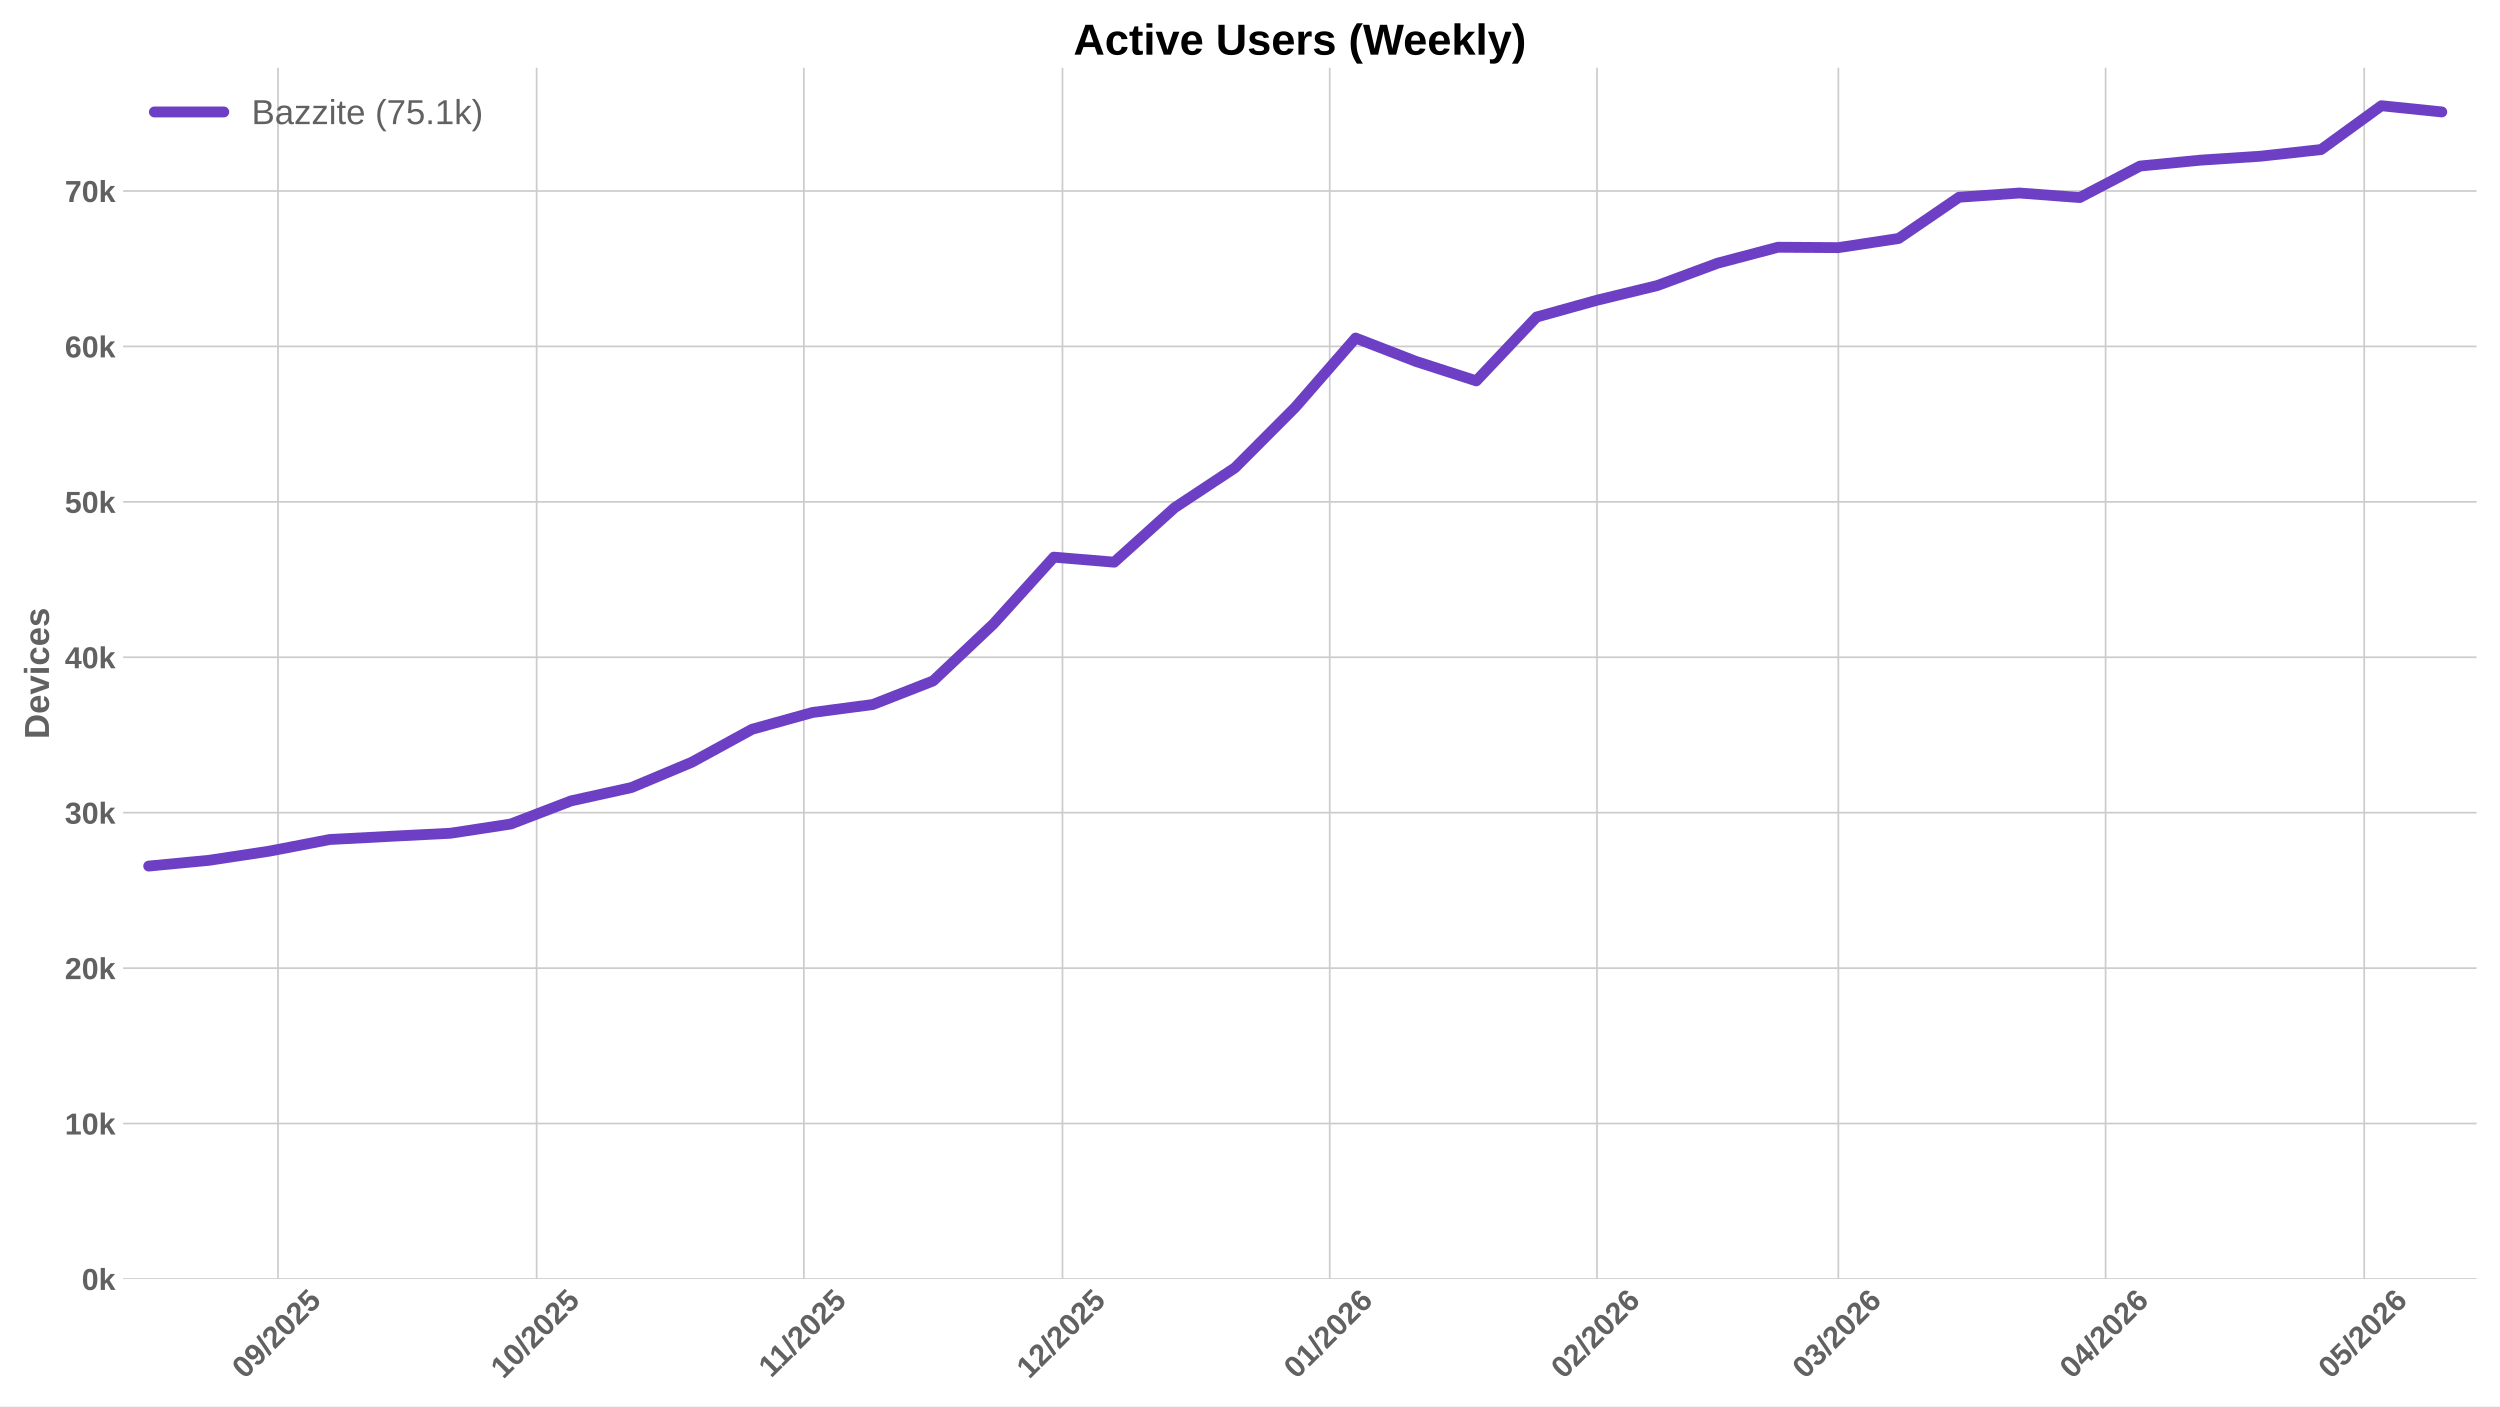
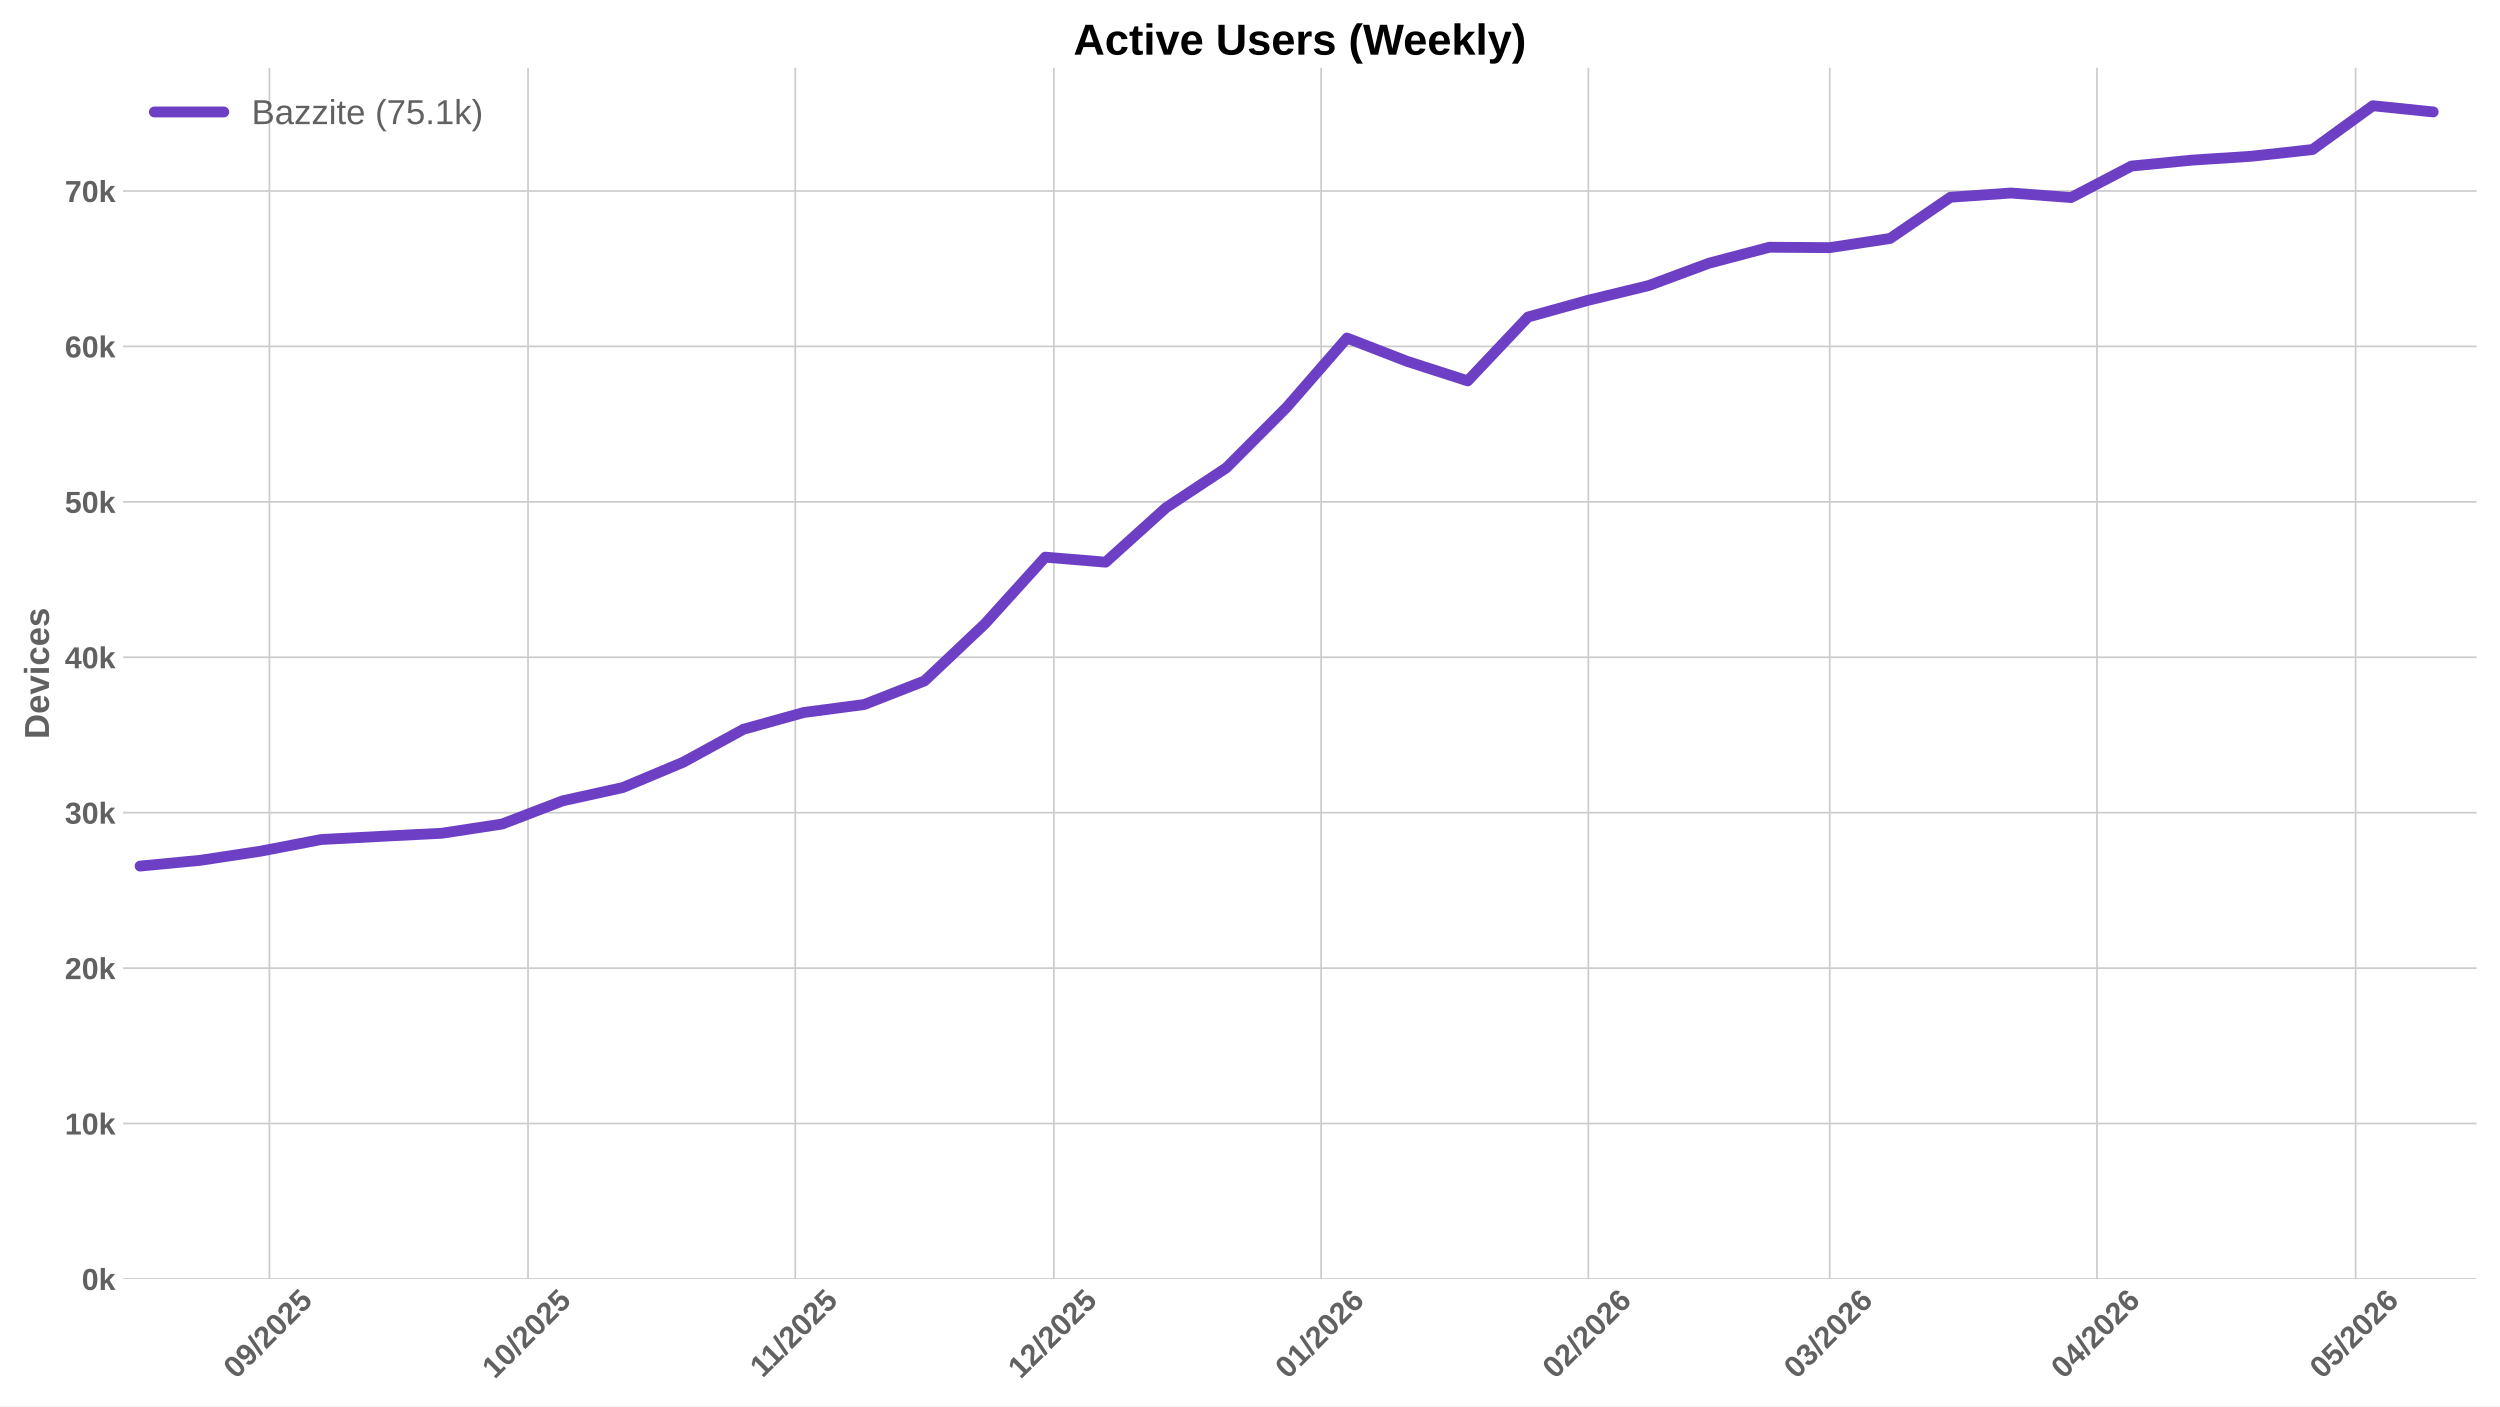
<svg xmlns="http://www.w3.org/2000/svg" xmlns:xlink="http://www.w3.org/1999/xlink" width="1152pt" height="648pt" viewBox="0 0 1152 648" version="1.1">
  <defs>
    <style type="text/css">*{stroke-linejoin: round; stroke-linecap: butt}</style>
  </defs>
  <g id="figure_1">
    <g id="patch_1">
      <path d="M 0 648  L 1152 648  L 1152 0  L 0 0  z " style="fill: #ffffff" />
    </g>
    <g id="axes_1">
      <g id="patch_2">
        <path d="M 56.73 589.343  L 1141.2 589.343  L 1141.2 31.2  L 56.73 31.2  z " style="fill: #ffffff" />
      </g>
      <g id="matplotlib.axis_1">
        <g id="xtick_1">
          <g id="line2d_1">
-             <path d="M 128.104 589.343  L 128.104 31.2  " clip-path="url(#p5f7fe7b338)" style="fill: none; stroke: #cccccc; stroke-width: 0.8; stroke-linecap: round" />
+             <path d="M 124.14 589.343  L 124.14 31.2  " clip-path="url(#p5239905f31)" style="fill: none; stroke: #cccccc; stroke-width: 0.8; stroke-linecap: round" />
          </g>
          <g id="line2d_2" />
          <g id="text_1">
-             <g style="fill: #616161" transform="translate(112.7736 635.7977) rotate(-45) scale(0.14 -0.14)">
+             <g style="fill: #616161" transform="translate(108.8101 635.7977) rotate(-45) scale(0.14 -0.14)">
              <defs>
                <path id="LiberationSans-Bold-30" d="M 3297 2203  Q 3297 1088 2914 512  Q 2531 -63 1766 -63  Q 253 -63 253 2203  Q 253 2994 418 3494  Q 584 3994 915 4231  Q 1247 4469 1791 4469  Q 2572 4469 2934 3903  Q 3297 3338 3297 2203  z M 2416 2203  Q 2416 2813 2356 3150  Q 2297 3488 2165 3634  Q 2034 3781 1784 3781  Q 1519 3781 1383 3632  Q 1247 3484 1189 3148  Q 1131 2813 1131 2203  Q 1131 1600 1192 1261  Q 1253 922 1386 775  Q 1519 628 1772 628  Q 2022 628 2158 783  Q 2294 938 2355 1278  Q 2416 1619 2416 2203  z " transform="scale(0.015625)" />
                <path id="LiberationSans-Bold-39" d="M 3322 2272  Q 3322 1100 2894 518  Q 2466 -63 1678 -63  Q 1097 -63 767 185  Q 438 434 300 972  L 1125 1088  Q 1247 628 1688 628  Q 2056 628 2254 981  Q 2453 1334 2459 2028  Q 2341 1794 2070 1661  Q 1800 1528 1488 1528  Q 906 1528 564 1923  Q 222 2319 222 2994  Q 222 3688 623 4078  Q 1025 4469 1759 4469  Q 2550 4469 2936 3920  Q 3322 3372 3322 2272  z M 2394 2888  Q 2394 3297 2214 3539  Q 2034 3781 1738 3781  Q 1447 3781 1280 3570  Q 1113 3359 1113 2988  Q 1113 2622 1278 2401  Q 1444 2181 1741 2181  Q 2022 2181 2208 2373  Q 2394 2566 2394 2888  z " transform="scale(0.015625)" />
                <path id="LiberationSans-Bold-2f" d="M 63 -128  L 972 4638  L 1716 4638  L 822 -128  L 63 -128  z " transform="scale(0.015625)" />
                <path id="LiberationSans-Bold-32" d="M 222 0  L 222 609  Q 394 988 711 1347  Q 1028 1706 1509 2097  Q 1972 2472 2158 2715  Q 2344 2959 2344 3194  Q 2344 3769 1766 3769  Q 1484 3769 1336 3617  Q 1188 3466 1144 3163  L 259 3213  Q 334 3825 717 4147  Q 1100 4469 1759 4469  Q 2472 4469 2853 4144  Q 3234 3819 3234 3231  Q 3234 2922 3112 2672  Q 2991 2422 2800 2211  Q 2609 2000 2376 1815  Q 2144 1631 1925 1456  Q 1706 1281 1526 1103  Q 1347 925 1259 722  L 3303 722  L 3303 0  L 222 0  z " transform="scale(0.015625)" />
                <path id="LiberationSans-Bold-35" d="M 3381 1466  Q 3381 766 2945 351  Q 2509 -63 1750 -63  Q 1088 -63 689 235  Q 291 534 197 1100  L 1075 1172  Q 1144 891 1319 762  Q 1494 634 1759 634  Q 2088 634 2283 843  Q 2478 1053 2478 1447  Q 2478 1794 2293 2001  Q 2109 2209 1778 2209  Q 1413 2209 1181 1925  L 325 1925  L 478 4403  L 3125 4403  L 3125 3750  L 1275 3750  L 1203 2638  Q 1522 2919 2000 2919  Q 2628 2919 3004 2528  Q 3381 2138 3381 1466  z " transform="scale(0.015625)" />
              </defs>
              <use xlink:href="#LiberationSans-Bold-30" />
              <use xlink:href="#LiberationSans-Bold-39" transform="translate(55.61523 0)" />
              <use xlink:href="#LiberationSans-Bold-2f" transform="translate(111.2305 0)" />
              <use xlink:href="#LiberationSans-Bold-32" transform="translate(139.0137 0)" />
              <use xlink:href="#LiberationSans-Bold-30" transform="translate(194.6289 0)" />
              <use xlink:href="#LiberationSans-Bold-32" transform="translate(250.2441 0)" />
              <use xlink:href="#LiberationSans-Bold-35" transform="translate(305.8594 0)" />
            </g>
          </g>
        </g>
        <g id="xtick_2">
          <g id="line2d_3">
-             <path d="M 247.276 589.343  L 247.276 31.2  " clip-path="url(#p5f7fe7b338)" style="fill: none; stroke: #cccccc; stroke-width: 0.8; stroke-linecap: round" />
+             <path d="M 243.313 589.343  L 243.313 31.2  " clip-path="url(#p5239905f31)" style="fill: none; stroke: #cccccc; stroke-width: 0.8; stroke-linecap: round" />
          </g>
          <g id="line2d_4" />
          <g id="text_2">
-             <g style="fill: #616161" transform="translate(231.9461 635.7977) rotate(-45) scale(0.14 -0.14)">
+             <g style="fill: #616161" transform="translate(227.9826 635.7977) rotate(-45) scale(0.14 -0.14)">
              <defs>
                <path id="LiberationSans-Bold-31" d="M 403 0  L 403 653  L 1494 653  L 1494 3656  L 438 2997  L 438 3688  L 1541 4403  L 2372 4403  L 2372 653  L 3381 653  L 3381 0  L 403 0  z " transform="scale(0.015625)" />
              </defs>
              <use xlink:href="#LiberationSans-Bold-31" />
              <use xlink:href="#LiberationSans-Bold-30" transform="translate(55.61523 0)" />
              <use xlink:href="#LiberationSans-Bold-2f" transform="translate(111.2305 0)" />
              <use xlink:href="#LiberationSans-Bold-32" transform="translate(139.0137 0)" />
              <use xlink:href="#LiberationSans-Bold-30" transform="translate(194.6289 0)" />
              <use xlink:href="#LiberationSans-Bold-32" transform="translate(250.2441 0)" />
              <use xlink:href="#LiberationSans-Bold-35" transform="translate(305.8594 0)" />
            </g>
          </g>
        </g>
        <g id="xtick_3">
          <g id="line2d_5">
-             <path d="M 370.421 589.343  L 370.421 31.2  " clip-path="url(#p5f7fe7b338)" style="fill: none; stroke: #cccccc; stroke-width: 0.8; stroke-linecap: round" />
+             <path d="M 366.458 589.343  L 366.458 31.2  " clip-path="url(#p5239905f31)" style="fill: none; stroke: #cccccc; stroke-width: 0.8; stroke-linecap: round" />
          </g>
          <g id="line2d_6" />
          <g id="text_3">
-             <g style="fill: #616161" transform="translate(355.3633 635.2532) rotate(-45) scale(0.14 -0.14)">
+             <g style="fill: #616161" transform="translate(351.3998 635.2532) rotate(-45) scale(0.14 -0.14)">
              <use xlink:href="#LiberationSans-Bold-31" />
              <use xlink:href="#LiberationSans-Bold-31" transform="translate(50.11523 0)" />
              <use xlink:href="#LiberationSans-Bold-2f" transform="translate(105.7305 0)" />
              <use xlink:href="#LiberationSans-Bold-32" transform="translate(133.5137 0)" />
              <use xlink:href="#LiberationSans-Bold-30" transform="translate(189.1289 0)" />
              <use xlink:href="#LiberationSans-Bold-32" transform="translate(244.7441 0)" />
              <use xlink:href="#LiberationSans-Bold-35" transform="translate(300.3594 0)" />
            </g>
          </g>
        </g>
        <g id="xtick_4">
          <g id="line2d_7">
-             <path d="M 489.594 589.343  L 489.594 31.2  " clip-path="url(#p5f7fe7b338)" style="fill: none; stroke: #cccccc; stroke-width: 0.8; stroke-linecap: round" />
+             <path d="M 485.63 589.343  L 485.63 31.2  " clip-path="url(#p5239905f31)" style="fill: none; stroke: #cccccc; stroke-width: 0.8; stroke-linecap: round" />
          </g>
          <g id="line2d_8" />
          <g id="text_4">
-             <g style="fill: #616161" transform="translate(474.2636 635.7977) rotate(-45) scale(0.14 -0.14)">
+             <g style="fill: #616161" transform="translate(470.3001 635.7977) rotate(-45) scale(0.14 -0.14)">
              <use xlink:href="#LiberationSans-Bold-31" />
              <use xlink:href="#LiberationSans-Bold-32" transform="translate(55.61523 0)" />
              <use xlink:href="#LiberationSans-Bold-2f" transform="translate(111.2305 0)" />
              <use xlink:href="#LiberationSans-Bold-32" transform="translate(139.0137 0)" />
              <use xlink:href="#LiberationSans-Bold-30" transform="translate(194.6289 0)" />
              <use xlink:href="#LiberationSans-Bold-32" transform="translate(250.2441 0)" />
              <use xlink:href="#LiberationSans-Bold-35" transform="translate(305.8594 0)" />
            </g>
          </g>
        </g>
        <g id="xtick_5">
          <g id="line2d_9">
-             <path d="M 612.739 589.343  L 612.739 31.2  " clip-path="url(#p5f7fe7b338)" style="fill: none; stroke: #cccccc; stroke-width: 0.8; stroke-linecap: round" />
+             <path d="M 608.775 589.343  L 608.775 31.2  " clip-path="url(#p5239905f31)" style="fill: none; stroke: #cccccc; stroke-width: 0.8; stroke-linecap: round" />
          </g>
          <g id="line2d_10" />
          <g id="text_5">
-             <g style="fill: #616161" transform="translate(597.4085 635.7977) rotate(-45) scale(0.14 -0.14)">
+             <g style="fill: #616161" transform="translate(593.4451 635.7977) rotate(-45) scale(0.14 -0.14)">
              <defs>
                <path id="LiberationSans-Bold-36" d="M 3328 1441  Q 3328 738 2934 337  Q 2541 -63 1847 -63  Q 1069 -63 651 482  Q 234 1028 234 2100  Q 234 3278 657 3873  Q 1081 4469 1869 4469  Q 2428 4469 2751 4222  Q 3075 3975 3209 3456  L 2381 3341  Q 2263 3775 1850 3775  Q 1497 3775 1295 3422  Q 1094 3069 1094 2350  Q 1234 2584 1484 2709  Q 1734 2834 2050 2834  Q 2641 2834 2984 2459  Q 3328 2084 3328 1441  z M 2447 1416  Q 2447 1791 2273 1989  Q 2100 2188 1797 2188  Q 1506 2188 1331 2002  Q 1156 1816 1156 1509  Q 1156 1125 1339 873  Q 1522 622 1819 622  Q 2116 622 2281 833  Q 2447 1044 2447 1416  z " transform="scale(0.015625)" />
              </defs>
              <use xlink:href="#LiberationSans-Bold-30" />
              <use xlink:href="#LiberationSans-Bold-31" transform="translate(55.61523 0)" />
              <use xlink:href="#LiberationSans-Bold-2f" transform="translate(111.2305 0)" />
              <use xlink:href="#LiberationSans-Bold-32" transform="translate(139.0137 0)" />
              <use xlink:href="#LiberationSans-Bold-30" transform="translate(194.6289 0)" />
              <use xlink:href="#LiberationSans-Bold-32" transform="translate(250.2441 0)" />
              <use xlink:href="#LiberationSans-Bold-36" transform="translate(305.8594 0)" />
            </g>
          </g>
        </g>
        <g id="xtick_6">
          <g id="line2d_11">
-             <path d="M 735.884 589.343  L 735.884 31.2  " clip-path="url(#p5f7fe7b338)" style="fill: none; stroke: #cccccc; stroke-width: 0.8; stroke-linecap: round" />
+             <path d="M 731.92 589.343  L 731.92 31.2  " clip-path="url(#p5239905f31)" style="fill: none; stroke: #cccccc; stroke-width: 0.8; stroke-linecap: round" />
          </g>
          <g id="line2d_12" />
          <g id="text_6">
-             <g style="fill: #616161" transform="translate(720.5535 635.7977) rotate(-45) scale(0.14 -0.14)">
+             <g style="fill: #616161" transform="translate(716.59 635.7977) rotate(-45) scale(0.14 -0.14)">
              <use xlink:href="#LiberationSans-Bold-30" />
              <use xlink:href="#LiberationSans-Bold-32" transform="translate(55.61523 0)" />
              <use xlink:href="#LiberationSans-Bold-2f" transform="translate(111.2305 0)" />
              <use xlink:href="#LiberationSans-Bold-32" transform="translate(139.0137 0)" />
              <use xlink:href="#LiberationSans-Bold-30" transform="translate(194.6289 0)" />
              <use xlink:href="#LiberationSans-Bold-32" transform="translate(250.2441 0)" />
              <use xlink:href="#LiberationSans-Bold-36" transform="translate(305.8594 0)" />
            </g>
          </g>
        </g>
        <g id="xtick_7">
          <g id="line2d_13">
-             <path d="M 847.111 589.343  L 847.111 31.2  " clip-path="url(#p5f7fe7b338)" style="fill: none; stroke: #cccccc; stroke-width: 0.8; stroke-linecap: round" />
+             <path d="M 843.148 589.343  L 843.148 31.2  " clip-path="url(#p5239905f31)" style="fill: none; stroke: #cccccc; stroke-width: 0.8; stroke-linecap: round" />
          </g>
          <g id="line2d_14" />
          <g id="text_7">
-             <g style="fill: #616161" transform="translate(831.7811 635.7977) rotate(-45) scale(0.14 -0.14)">
+             <g style="fill: #616161" transform="translate(827.8177 635.7977) rotate(-45) scale(0.14 -0.14)">
              <defs>
                <path id="LiberationSans-Bold-33" d="M 3328 1222  Q 3328 603 2922 265  Q 2516 -72 1766 -72  Q 1056 -72 637 254  Q 219 581 147 1197  L 1041 1275  Q 1125 641 1763 641  Q 2078 641 2253 797  Q 2428 953 2428 1275  Q 2428 1569 2215 1725  Q 2003 1881 1584 1881  L 1278 1881  L 1278 2591  L 1566 2591  Q 1944 2591 2134 2745  Q 2325 2900 2325 3188  Q 2325 3459 2173 3614  Q 2022 3769 1731 3769  Q 1459 3769 1292 3619  Q 1125 3469 1100 3194  L 222 3256  Q 291 3825 694 4147  Q 1097 4469 1747 4469  Q 2438 4469 2827 4158  Q 3216 3847 3216 3297  Q 3216 2884 2973 2618  Q 2731 2353 2275 2266  L 2275 2253  Q 2781 2194 3054 1920  Q 3328 1647 3328 1222  z " transform="scale(0.015625)" />
              </defs>
              <use xlink:href="#LiberationSans-Bold-30" />
              <use xlink:href="#LiberationSans-Bold-33" transform="translate(55.61523 0)" />
              <use xlink:href="#LiberationSans-Bold-2f" transform="translate(111.2305 0)" />
              <use xlink:href="#LiberationSans-Bold-32" transform="translate(139.0137 0)" />
              <use xlink:href="#LiberationSans-Bold-30" transform="translate(194.6289 0)" />
              <use xlink:href="#LiberationSans-Bold-32" transform="translate(250.2441 0)" />
              <use xlink:href="#LiberationSans-Bold-36" transform="translate(305.8594 0)" />
            </g>
          </g>
        </g>
        <g id="xtick_8">
          <g id="line2d_15">
-             <path d="M 970.256 589.343  L 970.256 31.2  " clip-path="url(#p5f7fe7b338)" style="fill: none; stroke: #cccccc; stroke-width: 0.8; stroke-linecap: round" />
+             <path d="M 966.293 589.343  L 966.293 31.2  " clip-path="url(#p5239905f31)" style="fill: none; stroke: #cccccc; stroke-width: 0.8; stroke-linecap: round" />
          </g>
          <g id="line2d_16" />
          <g id="text_8">
-             <g style="fill: #616161" transform="translate(954.9261 635.7977) rotate(-45) scale(0.14 -0.14)">
+             <g style="fill: #616161" transform="translate(950.9626 635.7977) rotate(-45) scale(0.14 -0.14)">
              <defs>
                <path id="LiberationSans-Bold-34" d="M 2938 897  L 2938 0  L 2100 0  L 2100 897  L 97 897  L 97 1556  L 1956 4403  L 2938 4403  L 2938 1550  L 3525 1550  L 3525 897  L 2938 897  z M 2100 2991  Q 2100 3159 2111 3356  Q 2122 3553 2128 3609  Q 2047 3434 1834 3103  L 813 1550  L 2100 1550  L 2100 2991  z " transform="scale(0.015625)" />
              </defs>
              <use xlink:href="#LiberationSans-Bold-30" />
              <use xlink:href="#LiberationSans-Bold-34" transform="translate(55.61523 0)" />
              <use xlink:href="#LiberationSans-Bold-2f" transform="translate(111.2305 0)" />
              <use xlink:href="#LiberationSans-Bold-32" transform="translate(139.0137 0)" />
              <use xlink:href="#LiberationSans-Bold-30" transform="translate(194.6289 0)" />
              <use xlink:href="#LiberationSans-Bold-32" transform="translate(250.2441 0)" />
              <use xlink:href="#LiberationSans-Bold-36" transform="translate(305.8594 0)" />
            </g>
          </g>
        </g>
        <g id="xtick_9">
          <g id="line2d_17">
-             <path d="M 1089.429 589.343  L 1089.429 31.2  " clip-path="url(#p5f7fe7b338)" style="fill: none; stroke: #cccccc; stroke-width: 0.8; stroke-linecap: round" />
+             <path d="M 1085.465 589.343  L 1085.465 31.2  " clip-path="url(#p5239905f31)" style="fill: none; stroke: #cccccc; stroke-width: 0.8; stroke-linecap: round" />
          </g>
          <g id="line2d_18" />
          <g id="text_9">
-             <g style="fill: #616161" transform="translate(1074.099 635.7977) rotate(-45) scale(0.14 -0.14)">
+             <g style="fill: #616161" transform="translate(1070.135 635.7977) rotate(-45) scale(0.14 -0.14)">
              <use xlink:href="#LiberationSans-Bold-30" />
              <use xlink:href="#LiberationSans-Bold-35" transform="translate(55.61523 0)" />
              <use xlink:href="#LiberationSans-Bold-2f" transform="translate(111.2305 0)" />
              <use xlink:href="#LiberationSans-Bold-32" transform="translate(139.0137 0)" />
              <use xlink:href="#LiberationSans-Bold-30" transform="translate(194.6289 0)" />
              <use xlink:href="#LiberationSans-Bold-32" transform="translate(250.2441 0)" />
              <use xlink:href="#LiberationSans-Bold-36" transform="translate(305.8594 0)" />
            </g>
          </g>
        </g>
      </g>
      <g id="matplotlib.axis_2">
        <g id="ytick_1">
          <g id="line2d_19">
-             <path d="M 56.73 589.343  L 1141.2 589.343  " clip-path="url(#p5f7fe7b338)" style="fill: none; stroke: #cccccc; stroke-width: 0.8; stroke-linecap: round" />
+             <path d="M 56.73 589.343  L 1141.2 589.343  " clip-path="url(#p5239905f31)" style="fill: none; stroke: #cccccc; stroke-width: 0.8; stroke-linecap: round" />
          </g>
          <g id="line2d_20" />
          <g id="text_10">
            <g style="fill: #616161" transform="translate(37.65937 594.416) scale(0.14 -0.14)">
              <defs>
                <path id="LiberationSans-Bold-6b" d="M 2606 0  L 1703 1531  L 1325 1269  L 1325 0  L 447 0  L 447 4638  L 1325 4638  L 1325 1981  L 2531 3381  L 3475 3381  L 2288 2063  L 3566 0  L 2606 0  z " transform="scale(0.015625)" />
              </defs>
              <use xlink:href="#LiberationSans-Bold-30" />
              <use xlink:href="#LiberationSans-Bold-6b" transform="translate(55.61523 0)" />
            </g>
          </g>
        </g>
        <g id="ytick_2">
          <g id="line2d_21">
-             <path d="M 56.73 517.724  L 1141.2 517.724  " clip-path="url(#p5f7fe7b338)" style="fill: none; stroke: #cccccc; stroke-width: 0.8; stroke-linecap: round" />
+             <path d="M 56.73 517.724  L 1141.2 517.724  " clip-path="url(#p5239905f31)" style="fill: none; stroke: #cccccc; stroke-width: 0.8; stroke-linecap: round" />
          </g>
          <g id="line2d_22" />
          <g id="text_11">
            <g style="fill: #616161" transform="translate(29.87406 522.7968) scale(0.14 -0.14)">
              <use xlink:href="#LiberationSans-Bold-31" />
              <use xlink:href="#LiberationSans-Bold-30" transform="translate(55.61523 0)" />
              <use xlink:href="#LiberationSans-Bold-6b" transform="translate(111.2305 0)" />
            </g>
          </g>
        </g>
        <g id="ytick_3">
          <g id="line2d_23">
-             <path d="M 56.73 446.105  L 1141.2 446.105  " clip-path="url(#p5f7fe7b338)" style="fill: none; stroke: #cccccc; stroke-width: 0.8; stroke-linecap: round" />
+             <path d="M 56.73 446.105  L 1141.2 446.105  " clip-path="url(#p5239905f31)" style="fill: none; stroke: #cccccc; stroke-width: 0.8; stroke-linecap: round" />
          </g>
          <g id="line2d_24" />
          <g id="text_12">
            <g style="fill: #616161" transform="translate(29.87406 451.1776) scale(0.14 -0.14)">
              <use xlink:href="#LiberationSans-Bold-32" />
              <use xlink:href="#LiberationSans-Bold-30" transform="translate(55.61523 0)" />
              <use xlink:href="#LiberationSans-Bold-6b" transform="translate(111.2305 0)" />
            </g>
          </g>
        </g>
        <g id="ytick_4">
          <g id="line2d_25">
-             <path d="M 56.73 374.486  L 1141.2 374.486  " clip-path="url(#p5f7fe7b338)" style="fill: none; stroke: #cccccc; stroke-width: 0.8; stroke-linecap: round" />
+             <path d="M 56.73 374.486  L 1141.2 374.486  " clip-path="url(#p5239905f31)" style="fill: none; stroke: #cccccc; stroke-width: 0.8; stroke-linecap: round" />
          </g>
          <g id="line2d_26" />
          <g id="text_13">
            <g style="fill: #616161" transform="translate(29.87406 379.5584) scale(0.14 -0.14)">
              <use xlink:href="#LiberationSans-Bold-33" />
              <use xlink:href="#LiberationSans-Bold-30" transform="translate(55.61523 0)" />
              <use xlink:href="#LiberationSans-Bold-6b" transform="translate(111.2305 0)" />
            </g>
          </g>
        </g>
        <g id="ytick_5">
          <g id="line2d_27">
-             <path d="M 56.73 302.866  L 1141.2 302.866  " clip-path="url(#p5f7fe7b338)" style="fill: none; stroke: #cccccc; stroke-width: 0.8; stroke-linecap: round" />
+             <path d="M 56.73 302.866  L 1141.2 302.866  " clip-path="url(#p5239905f31)" style="fill: none; stroke: #cccccc; stroke-width: 0.8; stroke-linecap: round" />
          </g>
          <g id="line2d_28" />
          <g id="text_14">
            <g style="fill: #616161" transform="translate(29.87406 307.9392) scale(0.14 -0.14)">
              <use xlink:href="#LiberationSans-Bold-34" />
              <use xlink:href="#LiberationSans-Bold-30" transform="translate(55.61523 0)" />
              <use xlink:href="#LiberationSans-Bold-6b" transform="translate(111.2305 0)" />
            </g>
          </g>
        </g>
        <g id="ytick_6">
          <g id="line2d_29">
-             <path d="M 56.73 231.247  L 1141.2 231.247  " clip-path="url(#p5f7fe7b338)" style="fill: none; stroke: #cccccc; stroke-width: 0.8; stroke-linecap: round" />
+             <path d="M 56.73 231.247  L 1141.2 231.247  " clip-path="url(#p5239905f31)" style="fill: none; stroke: #cccccc; stroke-width: 0.8; stroke-linecap: round" />
          </g>
          <g id="line2d_30" />
          <g id="text_15">
            <g style="fill: #616161" transform="translate(29.87406 236.32) scale(0.14 -0.14)">
              <use xlink:href="#LiberationSans-Bold-35" />
              <use xlink:href="#LiberationSans-Bold-30" transform="translate(55.61523 0)" />
              <use xlink:href="#LiberationSans-Bold-6b" transform="translate(111.2305 0)" />
            </g>
          </g>
        </g>
        <g id="ytick_7">
          <g id="line2d_31">
-             <path d="M 56.73 159.628  L 1141.2 159.628  " clip-path="url(#p5f7fe7b338)" style="fill: none; stroke: #cccccc; stroke-width: 0.8; stroke-linecap: round" />
+             <path d="M 56.73 159.628  L 1141.2 159.628  " clip-path="url(#p5239905f31)" style="fill: none; stroke: #cccccc; stroke-width: 0.8; stroke-linecap: round" />
          </g>
          <g id="line2d_32" />
          <g id="text_16">
            <g style="fill: #616161" transform="translate(29.87406 164.7007) scale(0.14 -0.14)">
              <use xlink:href="#LiberationSans-Bold-36" />
              <use xlink:href="#LiberationSans-Bold-30" transform="translate(55.61523 0)" />
              <use xlink:href="#LiberationSans-Bold-6b" transform="translate(111.2305 0)" />
            </g>
          </g>
        </g>
        <g id="ytick_8">
          <g id="line2d_33">
-             <path d="M 56.73 88.009  L 1141.2 88.009  " clip-path="url(#p5f7fe7b338)" style="fill: none; stroke: #cccccc; stroke-width: 0.8; stroke-linecap: round" />
+             <path d="M 56.73 88.009  L 1141.2 88.009  " clip-path="url(#p5239905f31)" style="fill: none; stroke: #cccccc; stroke-width: 0.8; stroke-linecap: round" />
          </g>
          <g id="line2d_34" />
          <g id="text_17">
            <g style="fill: #616161" transform="translate(29.87406 93.08153) scale(0.14 -0.14)">
              <defs>
                <path id="LiberationSans-Bold-37" d="M 3278 3706  Q 2981 3238 2717 2797  Q 2453 2356 2256 1911  Q 2059 1466 1945 995  Q 1831 525 1831 0  L 916 0  Q 916 550 1059 1064  Q 1203 1578 1475 2111  Q 1747 2644 2463 3681  L 275 3681  L 275 4403  L 3278 4403  L 3278 3706  z " transform="scale(0.015625)" />
              </defs>
              <use xlink:href="#LiberationSans-Bold-37" />
              <use xlink:href="#LiberationSans-Bold-30" transform="translate(55.61523 0)" />
              <use xlink:href="#LiberationSans-Bold-6b" transform="translate(111.2305 0)" />
            </g>
          </g>
        </g>
        <g id="text_18">
          <g style="fill: #616161" transform="translate(22.55406 340.5153) rotate(-90) scale(0.16 -0.16)">
            <defs>
              <path id="LiberationSans-Bold-44" d="M 4353 2234  Q 4353 1553 4086 1045  Q 3819 538 3330 269  Q 2841 0 2209 0  L 428 0  L 428 4403  L 2022 4403  Q 3134 4403 3743 3842  Q 4353 3281 4353 2234  z M 3425 2234  Q 3425 2944 3056 3317  Q 2688 3691 2003 3691  L 1350 3691  L 1350 713  L 2131 713  Q 2725 713 3075 1122  Q 3425 1531 3425 2234  z " transform="scale(0.015625)" />
              <path id="LiberationSans-Bold-65" d="M 1831 -63  Q 1069 -63 659 389  Q 250 841 250 1706  Q 250 2544 665 2994  Q 1081 3444 1844 3444  Q 2572 3444 2956 2961  Q 3341 2478 3341 1547  L 3341 1522  L 1172 1522  Q 1172 1028 1355 776  Q 1538 525 1875 525  Q 2341 525 2463 928  L 3291 856  Q 2931 -63 1831 -63  z M 1831 2891  Q 1522 2891 1355 2675  Q 1188 2459 1178 2072  L 2491 2072  Q 2466 2481 2294 2686  Q 2122 2891 1831 2891  z " transform="scale(0.015625)" />
              <path id="LiberationSans-Bold-76" d="M 2284 0  L 1234 0  L 25 3381  L 953 3381  L 1544 1491  Q 1591 1334 1766 709  Q 1797 838 1894 1159  Q 1991 1481 2613 3381  L 3531 3381  L 2284 0  z " transform="scale(0.015625)" />
              <path id="LiberationSans-Bold-69" d="M 447 3991  L 447 4638  L 1325 4638  L 1325 3991  L 447 3991  z M 447 0  L 447 3381  L 1325 3381  L 1325 0  L 447 0  z " transform="scale(0.015625)" />
              <path id="LiberationSans-Bold-63" d="M 1856 -63  Q 1088 -63 669 395  Q 250 853 250 1672  Q 250 2509 672 2976  Q 1094 3444 1869 3444  Q 2466 3444 2856 3144  Q 3247 2844 3347 2316  L 2463 2272  Q 2425 2531 2275 2686  Q 2125 2841 1850 2841  Q 1172 2841 1172 1706  Q 1172 538 1863 538  Q 2113 538 2281 695  Q 2450 853 2491 1166  L 3372 1125  Q 3325 778 3123 506  Q 2922 234 2594 85  Q 2266 -63 1856 -63  z " transform="scale(0.015625)" />
              <path id="LiberationSans-Bold-73" d="M 3297 988  Q 3297 497 2895 217  Q 2494 -63 1784 -63  Q 1088 -63 717 157  Q 347 378 225 844  L 997 959  Q 1063 719 1223 619  Q 1384 519 1784 519  Q 2153 519 2322 612  Q 2491 706 2491 906  Q 2491 1069 2355 1164  Q 2219 1259 1894 1325  Q 1150 1472 890 1598  Q 631 1725 495 1926  Q 359 2128 359 2422  Q 359 2906 732 3176  Q 1106 3447 1791 3447  Q 2394 3447 2761 3212  Q 3128 2978 3219 2534  L 2441 2453  Q 2403 2659 2256 2761  Q 2109 2863 1791 2863  Q 1478 2863 1322 2783  Q 1166 2703 1166 2516  Q 1166 2369 1286 2283  Q 1406 2197 1691 2141  Q 2088 2059 2395 1973  Q 2703 1888 2889 1769  Q 3075 1650 3186 1464  Q 3297 1278 3297 988  z " transform="scale(0.015625)" />
            </defs>
            <use xlink:href="#LiberationSans-Bold-44" />
            <use xlink:href="#LiberationSans-Bold-65" transform="translate(72.2168 0)" />
            <use xlink:href="#LiberationSans-Bold-76" transform="translate(127.832 0)" />
            <use xlink:href="#LiberationSans-Bold-69" transform="translate(183.4473 0)" />
            <use xlink:href="#LiberationSans-Bold-63" transform="translate(211.2305 0)" />
            <use xlink:href="#LiberationSans-Bold-65" transform="translate(266.8457 0)" />
            <use xlink:href="#LiberationSans-Bold-73" transform="translate(322.4609 0)" />
          </g>
        </g>
      </g>
      <g id="line2d_35">
-         <path d="M 68.518 399.087  L 96.325 396.43  L 124.131 392.204  L 151.938 386.847  L 179.745 385.379  L 207.552 383.961  L 235.359 379.707  L 263.166 369.042  L 290.973 362.89  L 318.78 351.231  L 346.587 336.033  L 374.394 328.305  L 402.201 324.639  L 430.008 313.752  L 457.815 287.468  L 485.621 256.736  L 513.428 259.05  L 541.235 233.969  L 569.042 215.584  L 596.849 187.695  L 624.656 155.775  L 652.463 166.546  L 680.27 175.506  L 708.077 146.085  L 735.884 138.343  L 763.691 131.582  L 791.498 121.269  L 819.305 113.928  L 847.111 114.107  L 874.918 109.881  L 902.725 90.888  L 930.532 88.94  L 958.339 91.031  L 986.146 76.514  L 1013.953 73.799  L 1041.76 71.973  L 1069.567 68.908  L 1097.374 48.718  L 1125.181 51.576  " clip-path="url(#p5f7fe7b338)" style="fill: none; stroke: #6c3fc4; stroke-width: 5; stroke-linecap: round" />
+         <path d="M 64.554 399.087  L 92.361 396.43  L 120.168 392.204  L 147.975 386.847  L 175.782 385.379  L 203.589 383.961  L 231.396 379.707  L 259.203 369.042  L 287.01 362.89  L 314.816 351.231  L 342.623 336.033  L 370.43 328.305  L 398.237 324.639  L 426.044 313.752  L 453.851 287.468  L 481.658 256.736  L 509.465 259.05  L 537.272 233.969  L 565.079 215.584  L 592.886 187.695  L 620.693 155.775  L 648.5 166.546  L 676.306 175.506  L 704.113 146.085  L 731.92 138.343  L 759.727 131.582  L 787.534 121.269  L 815.341 113.928  L 843.148 114.107  L 870.955 109.881  L 898.762 90.888  L 926.569 88.94  L 954.376 91.031  L 982.183 76.514  L 1009.99 73.799  L 1037.796 71.973  L 1065.603 68.908  L 1093.41 48.718  L 1121.217 51.576  " clip-path="url(#p5239905f31)" style="fill: none; stroke: #6c3fc4; stroke-width: 5; stroke-linecap: round" />
      </g>
      <g id="patch_3">
        <path d="M 56.73 589.343  L 56.73 31.2  " style="fill: none" />
      </g>
      <g id="patch_4">
        <path d="M 1141.2 589.343  L 1141.2 31.2  " style="fill: none" />
      </g>
      <g id="patch_5">
        <path d="M 56.73 589.343  L 1141.2 589.343  " style="fill: none" />
      </g>
      <g id="patch_6">
        <path d="M 56.73 31.2  L 1141.2 31.2  " style="fill: none" />
      </g>
      <g id="text_19">
        <g transform="translate(494.6541 25.2) scale(0.2 -0.2)">
          <defs>
            <path id="LiberationSans-Bold-41" d="M 3541 0  L 3150 1125  L 1472 1125  L 1081 0  L 159 0  L 1766 4403  L 2853 4403  L 4453 0  L 3541 0  z M 2309 3725  L 2291 3656  Q 2259 3544 2215 3400  Q 2172 3256 1678 1819  L 2944 1819  L 2509 3084  L 2375 3509  L 2309 3725  z " transform="scale(0.015625)" />
            <path id="LiberationSans-Bold-74" d="M 1313 -56  Q 925 -56 715 155  Q 506 366 506 794  L 506 2788  L 78 2788  L 78 3381  L 550 3381  L 825 4175  L 1375 4175  L 1375 3381  L 2016 3381  L 2016 2788  L 1375 2788  L 1375 1031  Q 1375 784 1469 667  Q 1563 550 1759 550  Q 1863 550 2053 594  L 2053 50  Q 1728 -56 1313 -56  z " transform="scale(0.015625)" />
            <path id="LiberationSans-Bold-20" transform="scale(0.015625)" />
            <path id="LiberationSans-Bold-55" d="M 2259 -63  Q 1350 -63 867 381  Q 384 825 384 1650  L 384 4403  L 1306 4403  L 1306 1722  Q 1306 1200 1554 929  Q 1803 659 2284 659  Q 2778 659 3043 942  Q 3309 1225 3309 1753  L 3309 4403  L 4231 4403  L 4231 1697  Q 4231 859 3714 398  Q 3197 -63 2259 -63  z " transform="scale(0.015625)" />
            <path id="LiberationSans-Bold-72" d="M 447 0  L 447 2588  Q 447 2866 439 3052  Q 431 3238 422 3381  L 1259 3381  Q 1269 3325 1284 3039  Q 1300 2753 1300 2659  L 1313 2659  Q 1441 3016 1541 3161  Q 1641 3306 1778 3376  Q 1916 3447 2122 3447  Q 2291 3447 2394 3400  L 2394 2666  Q 2181 2713 2019 2713  Q 1691 2713 1508 2447  Q 1325 2181 1325 1659  L 1325 0  L 447 0  z " transform="scale(0.015625)" />
            <path id="LiberationSans-Bold-28" d="M 1247 -1328  Q 756 -622 537 81  Q 319 784 319 1659  Q 319 2531 537 3232  Q 756 3934 1247 4638  L 2125 4638  Q 1631 3925 1407 3219  Q 1184 2513 1184 1656  Q 1184 803 1406 101  Q 1628 -600 2125 -1328  L 1247 -1328  z " transform="scale(0.015625)" />
            <path id="LiberationSans-Bold-57" d="M 4897 0  L 3803 0  L 3206 2547  Q 3097 2997 3022 3488  Q 2947 3078 2900 2864  Q 2853 2650 2234 0  L 1141 0  L 6 4403  L 941 4403  L 1578 1559  L 1722 872  Q 1809 1306 1892 1701  Q 1975 2097 2516 4403  L 3547 4403  L 4103 2059  Q 4169 1797 4325 872  L 4403 1234  L 4569 1953  L 5100 4403  L 6034 4403  L 4897 0  z " transform="scale(0.015625)" />
            <path id="LiberationSans-Bold-6c" d="M 447 0  L 447 4638  L 1325 4638  L 1325 0  L 447 0  z " transform="scale(0.015625)" />
            <path id="LiberationSans-Bold-79" d="M 884 -1328  Q 569 -1328 331 -1288  L 331 -663  Q 497 -688 634 -688  Q 822 -688 945 -628  Q 1069 -569 1167 -431  Q 1266 -294 1388 34  L 50 3381  L 978 3381  L 1509 1797  Q 1634 1456 1825 753  L 1903 1050  L 2106 1784  L 2606 3381  L 3525 3381  L 2188 -178  Q 1919 -828 1630 -1078  Q 1341 -1328 884 -1328  z " transform="scale(0.015625)" />
            <path id="LiberationSans-Bold-29" d="M 6 -1328  Q 506 -597 726 101  Q 947 800 947 1656  Q 947 2516 722 3223  Q 497 3931 6 4638  L 884 4638  Q 1378 3928 1595 3225  Q 1813 2522 1813 1659  Q 1813 791 1595 87  Q 1378 -616 884 -1328  L 6 -1328  z " transform="scale(0.015625)" />
          </defs>
          <use xlink:href="#LiberationSans-Bold-41" />
          <use xlink:href="#LiberationSans-Bold-63" transform="translate(72.2168 0)" />
          <use xlink:href="#LiberationSans-Bold-74" transform="translate(127.832 0)" />
          <use xlink:href="#LiberationSans-Bold-69" transform="translate(161.1328 0)" />
          <use xlink:href="#LiberationSans-Bold-76" transform="translate(188.916 0)" />
          <use xlink:href="#LiberationSans-Bold-65" transform="translate(244.5312 0)" />
          <use xlink:href="#LiberationSans-Bold-20" transform="translate(300.1465 0)" />
          <use xlink:href="#LiberationSans-Bold-55" transform="translate(327.9297 0)" />
          <use xlink:href="#LiberationSans-Bold-73" transform="translate(400.1465 0)" />
          <use xlink:href="#LiberationSans-Bold-65" transform="translate(455.7617 0)" />
          <use xlink:href="#LiberationSans-Bold-72" transform="translate(511.377 0)" />
          <use xlink:href="#LiberationSans-Bold-73" transform="translate(550.293 0)" />
          <use xlink:href="#LiberationSans-Bold-20" transform="translate(605.9082 0)" />
          <use xlink:href="#LiberationSans-Bold-28" transform="translate(633.6914 0)" />
          <use xlink:href="#LiberationSans-Bold-57" transform="translate(666.9922 0)" />
          <use xlink:href="#LiberationSans-Bold-65" transform="translate(759.627 0)" />
          <use xlink:href="#LiberationSans-Bold-65" transform="translate(815.2422 0)" />
          <use xlink:href="#LiberationSans-Bold-6b" transform="translate(870.8574 0)" />
          <use xlink:href="#LiberationSans-Bold-6c" transform="translate(926.4727 0)" />
          <use xlink:href="#LiberationSans-Bold-79" transform="translate(954.2559 0)" />
          <use xlink:href="#LiberationSans-Bold-29" transform="translate(1009.871 0)" />
        </g>
      </g>
      <g id="legend_1">
        <g id="line2d_36">
          <path d="M 71.13 51.595  L 87.13 51.595  L 103.13 51.595  " style="fill: none; stroke: #6c3fc4; stroke-width: 5; stroke-linecap: round" />
        </g>
        <g id="text_20">
          <g style="fill: #616161" transform="translate(115.93 57.195) scale(0.16 -0.16)">
            <defs>
              <path id="LiberationSans-42" d="M 3931 1241  Q 3931 653 3503 326  Q 3075 0 2313 0  L 525 0  L 525 4403  L 2125 4403  Q 3675 4403 3675 3334  Q 3675 2944 3456 2678  Q 3238 2413 2838 2322  Q 3363 2259 3647 1970  Q 3931 1681 3931 1241  z M 3075 3263  Q 3075 3619 2831 3772  Q 2588 3925 2125 3925  L 1122 3925  L 1122 2531  L 2125 2531  Q 2603 2531 2839 2711  Q 3075 2891 3075 3263  z M 3328 1288  Q 3328 2066 2234 2066  L 1122 2066  L 1122 478  L 2281 478  Q 2828 478 3078 681  Q 3328 884 3328 1288  z " transform="scale(0.015625)" />
              <path id="LiberationSans-61" d="M 1294 -63  Q 784 -63 528 206  Q 272 475 272 944  Q 272 1469 617 1750  Q 963 2031 1731 2050  L 2491 2063  L 2491 2247  Q 2491 2659 2316 2837  Q 2141 3016 1766 3016  Q 1388 3016 1216 2887  Q 1044 2759 1009 2478  L 422 2531  Q 566 3444 1778 3444  Q 2416 3444 2737 3151  Q 3059 2859 3059 2306  L 3059 850  Q 3059 600 3125 473  Q 3191 347 3375 347  Q 3456 347 3559 369  L 3559 19  Q 3347 -31 3125 -31  Q 2813 -31 2670 133  Q 2528 297 2509 647  L 2491 647  Q 2275 259 1989 98  Q 1703 -63 1294 -63  z M 1422 359  Q 1731 359 1972 500  Q 2213 641 2352 886  Q 2491 1131 2491 1391  L 2491 1669  L 1875 1656  Q 1478 1650 1273 1575  Q 1069 1500 959 1344  Q 850 1188 850 934  Q 850 659 998 509  Q 1147 359 1422 359  z " transform="scale(0.015625)" />
              <path id="LiberationSans-7a" d="M 259 0  L 259 428  L 2150 2947  L 366 2947  L 366 3381  L 2816 3381  L 2816 2953  L 922 434  L 2881 434  L 2881 0  L 259 0  z " transform="scale(0.015625)" />
              <path id="LiberationSans-69" d="M 428 4100  L 428 4638  L 991 4638  L 991 4100  L 428 4100  z M 428 0  L 428 3381  L 991 3381  L 991 0  L 428 0  z " transform="scale(0.015625)" />
              <path id="LiberationSans-74" d="M 1731 25  Q 1453 -50 1163 -50  Q 488 -50 488 716  L 488 2972  L 97 2972  L 97 3381  L 509 3381  L 675 4138  L 1050 4138  L 1050 3381  L 1675 3381  L 1675 2972  L 1050 2972  L 1050 838  Q 1050 594 1129 495  Q 1209 397 1406 397  Q 1519 397 1731 441  L 1731 25  z " transform="scale(0.015625)" />
              <path id="LiberationSans-65" d="M 863 1572  Q 863 991 1103 675  Q 1344 359 1806 359  Q 2172 359 2392 506  Q 2613 653 2691 878  L 3184 738  Q 2881 -63 1806 -63  Q 1056 -63 664 384  Q 272 831 272 1713  Q 272 2550 664 2997  Q 1056 3444 1784 3444  Q 3275 3444 3275 1647  L 3275 1572  L 863 1572  z M 2694 2003  Q 2647 2538 2422 2783  Q 2197 3028 1775 3028  Q 1366 3028 1127 2754  Q 888 2481 869 2003  L 2694 2003  z " transform="scale(0.015625)" />
              <path id="LiberationSans-20" transform="scale(0.015625)" />
              <path id="LiberationSans-28" d="M 397 1663  Q 397 2566 680 3284  Q 963 4003 1550 4638  L 2094 4638  Q 1509 3988 1236 3256  Q 963 2525 963 1656  Q 963 791 1233 62  Q 1503 -666 2094 -1325  L 1550 -1325  Q 959 -688 678 32  Q 397 753 397 1650  L 397 1663  z " transform="scale(0.015625)" />
              <path id="LiberationSans-37" d="M 3238 3947  Q 2563 2916 2284 2331  Q 2006 1747 1867 1178  Q 1728 609 1728 0  L 1141 0  Q 1141 844 1498 1776  Q 1856 2709 2694 3925  L 328 3925  L 328 4403  L 3238 4403  L 3238 3947  z " transform="scale(0.015625)" />
              <path id="LiberationSans-35" d="M 3291 1434  Q 3291 738 2877 337  Q 2463 -63 1728 -63  Q 1113 -63 734 206  Q 356 475 256 984  L 825 1050  Q 1003 397 1741 397  Q 2194 397 2450 670  Q 2706 944 2706 1422  Q 2706 1838 2448 2094  Q 2191 2350 1753 2350  Q 1525 2350 1328 2278  Q 1131 2206 934 2034  L 384 2034  L 531 4403  L 3034 4403  L 3034 3925  L 1044 3925  L 959 2528  Q 1325 2809 1869 2809  Q 2519 2809 2905 2428  Q 3291 2047 3291 1434  z " transform="scale(0.015625)" />
              <path id="LiberationSans-2e" d="M 584 0  L 584 684  L 1194 684  L 1194 0  L 584 0  z " transform="scale(0.015625)" />
              <path id="LiberationSans-31" d="M 488 0  L 488 478  L 1609 478  L 1609 3866  L 616 3156  L 616 3688  L 1656 4403  L 2175 4403  L 2175 478  L 3247 478  L 3247 0  L 488 0  z " transform="scale(0.015625)" />
              <path id="LiberationSans-6b" d="M 2550 0  L 1406 1544  L 994 1203  L 994 0  L 431 0  L 431 4638  L 994 4638  L 994 1741  L 2478 3381  L 3138 3381  L 1766 1928  L 3209 0  L 2550 0  z " transform="scale(0.015625)" />
              <path id="LiberationSans-29" d="M 1734 1650  Q 1734 747 1451 28  Q 1169 -691 581 -1325  L 38 -1325  Q 625 -669 897 57  Q 1169 784 1169 1656  Q 1169 2528 895 3256  Q 622 3984 38 4638  L 581 4638  Q 1172 4000 1453 3279  Q 1734 2559 1734 1663  L 1734 1650  z " transform="scale(0.015625)" />
            </defs>
            <use xlink:href="#LiberationSans-42" />
            <use xlink:href="#LiberationSans-61" transform="translate(66.69922 0)" />
            <use xlink:href="#LiberationSans-7a" transform="translate(122.3145 0)" />
            <use xlink:href="#LiberationSans-7a" transform="translate(172.3145 0)" />
            <use xlink:href="#LiberationSans-69" transform="translate(222.3145 0)" />
            <use xlink:href="#LiberationSans-74" transform="translate(244.5312 0)" />
            <use xlink:href="#LiberationSans-65" transform="translate(272.3145 0)" />
            <use xlink:href="#LiberationSans-20" transform="translate(327.9297 0)" />
            <use xlink:href="#LiberationSans-28" transform="translate(355.7129 0)" />
            <use xlink:href="#LiberationSans-37" transform="translate(389.0137 0)" />
            <use xlink:href="#LiberationSans-35" transform="translate(444.6289 0)" />
            <use xlink:href="#LiberationSans-2e" transform="translate(500.2441 0)" />
            <use xlink:href="#LiberationSans-31" transform="translate(528.0273 0)" />
            <use xlink:href="#LiberationSans-6b" transform="translate(583.6426 0)" />
            <use xlink:href="#LiberationSans-29" transform="translate(633.6426 0)" />
          </g>
        </g>
      </g>
    </g>
  </g>
  <defs>
-     <clipPath id="p5f7fe7b338">
+     <clipPath id="p5239905f31">
      <rect x="56.73" y="31.2" width="1084.47" height="558.143" />
    </clipPath>
  </defs>
</svg>
